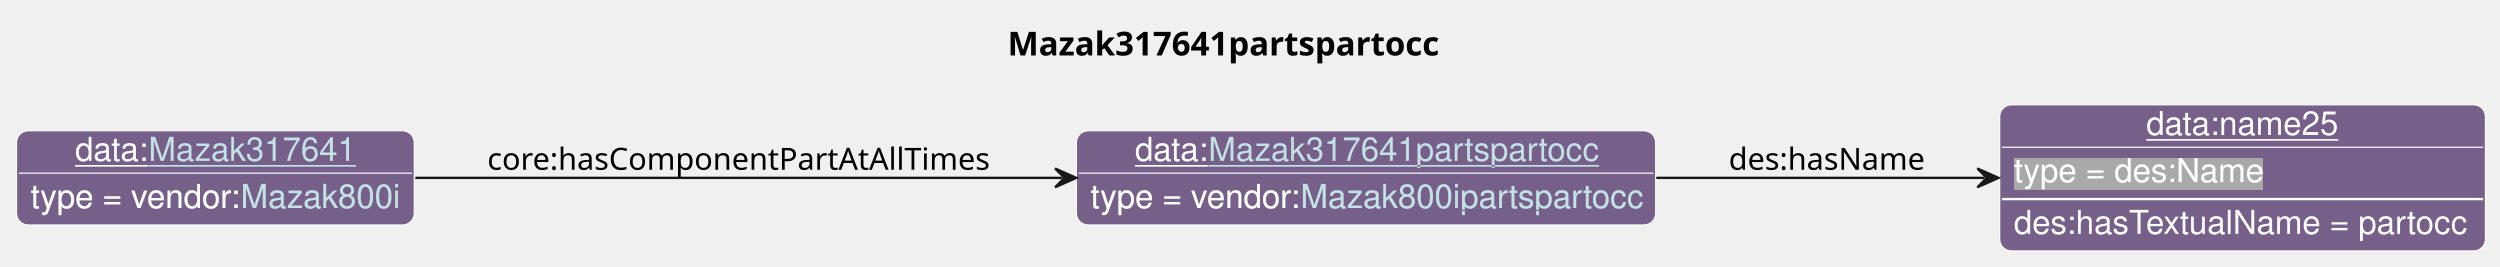
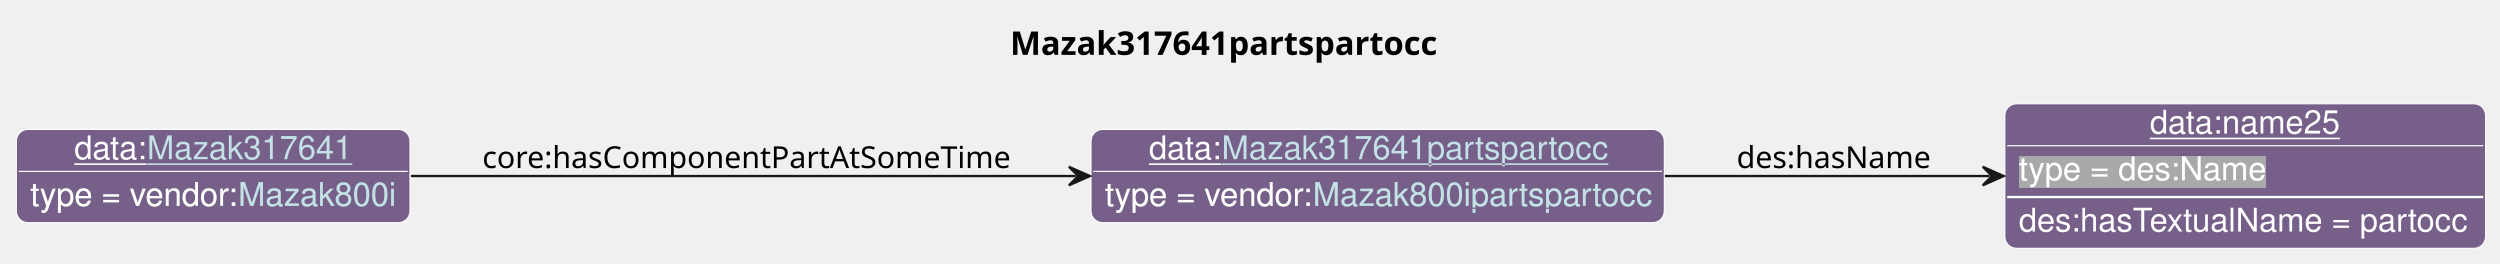
- <svg xmlns="http://www.w3.org/2000/svg" xmlns:xlink="http://www.w3.org/1999/xlink" contentStyleType="text/css" data-diagram-type="CLASS" height="113px" preserveAspectRatio="none" style="width:1061px;height:113px;background:#FFFFFF;" version="1.1" viewBox="0 0 1061 113" width="1061px" zoomAndPan="magnify">
+ <svg xmlns="http://www.w3.org/2000/svg" xmlns:xlink="http://www.w3.org/1999/xlink" contentStyleType="text/css" data-diagram-type="CLASS" height="113px" preserveAspectRatio="none" style="width:1072px;height:113px;background:#FFFFFF;" version="1.1" viewBox="0 0 1072 113" width="1072px" zoomAndPan="magnify">
  <defs>
-     <filter height="1" id="bgfs1tikpujdw0" width="1" x="0" y="0">
+     <filter height="1" id="b54q8jd5u9ulc0" width="1" x="0" y="0">
      <feFlood flood-color="#76608A" result="flood" />
      <feComposite in="SourceGraphic" in2="flood" operator="over" />
    </filter>
-     <filter height="1" id="bgfs1tikpujdw1" width="1" x="0" y="0">
+     <filter height="1" id="b54q8jd5u9ulc1" width="1" x="0" y="0">
      <feFlood flood-color="#A9A9A9" result="flood" />
      <feComposite in="SourceGraphic" in2="flood" operator="over" />
    </filter>
  </defs>
  <g>
    <g class="title" data-source-line="13">
-       <text fill="#000000" font-family="sans-serif" font-size="14" font-weight="bold" lengthAdjust="spacing" textLength="192.561" x="427.631" y="23.535">Mazak317641partspartocc</text>
+       <text fill="#000000" font-family="sans-serif" font-size="14" font-weight="bold" lengthAdjust="spacing" textLength="192.561" x="433.131" y="23.535">Mazak317641partspartocc</text>
    </g>
    <g class="entity" data-entity="o0" data-source-line="131" data-uid="ent0002" id="entity_o0">
-       <rect fill="#76608A" height="40" rx="5" ry="5" style="stroke:#FFFFFF;stroke-width:0.5;" width="245.851" x="456.82" y="55.488" />
-       <text fill="#FFFFFF" font-family="Helvetica" font-size="14" lengthAdjust="spacing" text-decoration="underline" textLength="31.138" x="481.684" y="68.269">data:</text>
+       <rect fill="#76608A" height="40" rx="5" ry="5" style="stroke:#FFFFFF;stroke-width:0.5;" width="245.851" x="467.82" y="55.488" />
+       <text fill="#FFFFFF" font-family="Helvetica" font-size="14" lengthAdjust="spacing" text-decoration="underline" textLength="31.138" x="492.684" y="68.269">data:</text>
      <a href="./Mazak317641partspartocc.html" target="_top" title="./Mazak317641partspartocc.html" xlink:actuate="onRequest" xlink:href="./Mazak317641partspartocc.html" xlink:show="new" xlink:title="./Mazak317641partspartocc.html" xlink:type="simple">
-         <text fill="#C4E1E6" font-family="Helvetica" font-size="14" lengthAdjust="spacing" text-decoration="underline" textLength="164.985" x="512.822" y="68.269">Mazak317641partspartocc</text>
+         <text fill="#C4E1E6" font-family="Helvetica" font-size="14" lengthAdjust="spacing" text-decoration="underline" textLength="164.985" x="523.822" y="68.269">Mazak317641partspartocc</text>
      </a>
-       <line style="stroke:#FFFFFF;stroke-width:0.5;" x1="457.82" x2="701.671" y1="73.488" y2="73.488" />
-       <text fill="#FFFFFF" filter="url(#bgfs1tikpujdw0)" font-family="Helvetica" font-size="14" lengthAdjust="spacing" textLength="89.113" x="462.82" y="88.269">type = vendor:</text>
+       <line style="stroke:#FFFFFF;stroke-width:0.5;" x1="468.82" x2="712.671" y1="73.488" y2="73.488" />
+       <text fill="#FFFFFF" filter="url(#b54q8jd5u9ulc0)" font-family="Helvetica" font-size="14" lengthAdjust="spacing" textLength="89.113" x="473.82" y="88.269">type = vendor:</text>
      <a href="../Mazak.html#Mazak800ipartspartocc" target="_top" title="../Mazak.html#Mazak800ipartspartocc" xlink:actuate="onRequest" xlink:href="../Mazak.html#Mazak800ipartspartocc" xlink:show="new" xlink:title="../Mazak.html#Mazak800ipartspartocc" xlink:type="simple">
-         <text fill="#C4E1E6" filter="url(#bgfs1tikpujdw0)" font-family="Helvetica" font-size="14" lengthAdjust="spacing" textLength="144.737" x="551.933" y="88.269">Mazak800ipartspartocc</text>
-         <line style="stroke:#76608A;stroke-width:0.5;" x1="551.933" x2="696.671" y1="89.269" y2="89.269" />
+         <text fill="#C4E1E6" filter="url(#b54q8jd5u9ulc0)" font-family="Helvetica" font-size="14" lengthAdjust="spacing" textLength="144.737" x="562.933" y="88.269">Mazak800ipartspartocc</text>
+         <line style="stroke:#76608A;stroke-width:0.5;" x1="562.933" x2="707.671" y1="89.269" y2="89.269" />
      </a>
    </g>
    <g class="entity" data-entity="o1" data-source-line="131" data-uid="ent0003" id="entity_o1">
-       <rect fill="#76608A" height="62" rx="5" ry="5" style="stroke:#FFFFFF;stroke-width:0.5;" width="206.154" x="848.67" y="44.488" />
-       <text fill="#FFFFFF" font-family="Helvetica" font-size="14" lengthAdjust="spacing" text-decoration="underline" textLength="81.731" x="910.882" y="57.269">data:name25</text>
-       <line style="stroke:#FFFFFF;stroke-width:0.5;" x1="849.67" x2="1053.824" y1="62.488" y2="62.488" />
-       <text fill="#FFFFFF" filter="url(#bgfs1tikpujdw1)" font-family="Helvetica" font-size="14" lengthAdjust="spacing" textLength="106.224" x="854.67" y="77.269">type = des:Name</text>
-       <line style="stroke:#FFFFFF;stroke-width:1;" x1="849.67" x2="1053.824" y1="84.488" y2="84.488" />
-       <text fill="#FFFFFF" font-family="Helvetica" font-size="14" lengthAdjust="spacing" textLength="194.154" x="854.67" y="99.269">des:hasTextualName = partocc</text>
+       <rect fill="#76608A" height="62" rx="5" ry="5" style="stroke:#FFFFFF;stroke-width:0.5;" width="206.154" x="859.67" y="44.488" />
+       <text fill="#FFFFFF" font-family="Helvetica" font-size="14" lengthAdjust="spacing" text-decoration="underline" textLength="81.731" x="921.882" y="57.269">data:name25</text>
+       <line style="stroke:#FFFFFF;stroke-width:0.5;" x1="860.67" x2="1064.824" y1="62.488" y2="62.488" />
+       <text fill="#FFFFFF" filter="url(#b54q8jd5u9ulc1)" font-family="Helvetica" font-size="14" lengthAdjust="spacing" textLength="106.224" x="865.67" y="77.269">type = des:Name</text>
+       <line style="stroke:#FFFFFF;stroke-width:1;" x1="860.67" x2="1064.824" y1="84.488" y2="84.488" />
+       <text fill="#FFFFFF" font-family="Helvetica" font-size="14" lengthAdjust="spacing" textLength="194.154" x="865.67" y="99.269">des:hasTextualName = partocc</text>
    </g>
    <g class="entity" data-entity="o2" data-source-line="131" data-uid="ent0004" id="entity_o2">
      <rect fill="#76608A" height="40" rx="5" ry="5" style="stroke:#FFFFFF;stroke-width:0.5;" width="168.816" x="7" y="55.488" />
      <text fill="#FFFFFF" font-family="Helvetica" font-size="14" lengthAdjust="spacing" text-decoration="underline" textLength="31.138" x="31.864" y="68.269">data:</text>
      <a href="./Mazak317641.html" target="_top" title="./Mazak317641.html" xlink:actuate="onRequest" xlink:href="./Mazak317641.html" xlink:show="new" xlink:title="./Mazak317641.html" xlink:type="simple">
        <text fill="#C4E1E6" font-family="Helvetica" font-size="14" lengthAdjust="spacing" text-decoration="underline" textLength="87.951" x="63.002" y="68.269">Mazak317641</text>
      </a>
      <line style="stroke:#FFFFFF;stroke-width:0.5;" x1="8" x2="174.816" y1="73.488" y2="73.488" />
-       <text fill="#FFFFFF" filter="url(#bgfs1tikpujdw0)" font-family="Helvetica" font-size="14" lengthAdjust="spacing" textLength="89.113" x="13" y="88.269">type = vendor:</text>
+       <text fill="#FFFFFF" filter="url(#b54q8jd5u9ulc0)" font-family="Helvetica" font-size="14" lengthAdjust="spacing" textLength="89.113" x="13" y="88.269">type = vendor:</text>
      <a href="../Mazak.html#Mazak800i" target="_top" title="../Mazak.html#Mazak800i" xlink:actuate="onRequest" xlink:href="../Mazak.html#Mazak800i" xlink:show="new" xlink:title="../Mazak.html#Mazak800i" xlink:type="simple">
-         <text fill="#C4E1E6" filter="url(#bgfs1tikpujdw0)" font-family="Helvetica" font-size="14" lengthAdjust="spacing" textLength="67.703" x="102.113" y="88.269">Mazak800i</text>
+         <text fill="#C4E1E6" filter="url(#b54q8jd5u9ulc0)" font-family="Helvetica" font-size="14" lengthAdjust="spacing" textLength="67.703" x="102.113" y="88.269">Mazak800i</text>
        <line style="stroke:#76608A;stroke-width:0.5;" x1="102.113" x2="169.816" y1="89.269" y2="89.269" />
      </a>
    </g>
    <g class="link" data-entity-1="o0" data-entity-2="o1" data-source-line="195" data-uid="lnk5" id="link_o0_o1">
-       <path codeLine="195" d="M702.92,75.488 C749.97,75.488 797.16,75.488 842.17,75.488" fill="none" id="o0-to-o1" style="stroke:#181818;stroke-width:1;" />
-       <polygon fill="#181818" points="848.17,75.488,839.17,71.488,843.17,75.488,839.17,79.488,848.17,75.488" style="stroke:#181818;stroke-width:1;" />
-       <text fill="#000000" font-family="sans-serif" font-size="13" lengthAdjust="spacing" textLength="84.202" x="733.67" y="72.057">des:hasName</text>
+       <path codeLine="195" d="M713.92,75.488 C760.97,75.488 808.16,75.488 853.17,75.488" fill="none" id="o0-to-o1" style="stroke:#181818;stroke-width:1;" />
+       <polygon fill="#181818" points="859.17,75.488,850.17,71.488,854.17,75.488,850.17,79.488,859.17,75.488" style="stroke:#181818;stroke-width:1;" />
+       <text fill="#000000" font-family="sans-serif" font-size="13" lengthAdjust="spacing" textLength="84.202" x="744.67" y="72.057">des:hasName</text>
    </g>
    <g class="link" data-entity-1="o2" data-entity-2="o0" data-source-line="195" data-uid="lnk6" id="link_o2_o0">
-       <path codeLine="195" d="M176.29,75.488 C253.59,75.488 363.25,75.488 450.77,75.488" fill="none" id="o2-to-o0" style="stroke:#181818;stroke-width:1;" />
-       <polygon fill="#181818" points="456.77,75.488,447.77,71.488,451.77,75.488,447.77,79.488,456.77,75.488" style="stroke:#181818;stroke-width:1;" />
-       <text fill="#000000" font-family="sans-serif" font-size="13" lengthAdjust="spacing" textLength="219.565" x="206.82" y="72.057">core:hasComponentPartAtAllTimes</text>
+       <path codeLine="195" d="M176.21,75.488 C255.94,75.488 370.82,75.488 461.32,75.488" fill="none" id="o2-to-o0" style="stroke:#181818;stroke-width:1;" />
+       <polygon fill="#181818" points="467.32,75.488,458.32,71.488,462.32,75.488,458.32,79.488,467.32,75.488" style="stroke:#181818;stroke-width:1;" />
+       <text fill="#000000" font-family="sans-serif" font-size="13" lengthAdjust="spacing" textLength="230.82" x="206.82" y="72.057">core:hasComponentPartAtSomeTime</text>
    </g>
  </g>
</svg>
